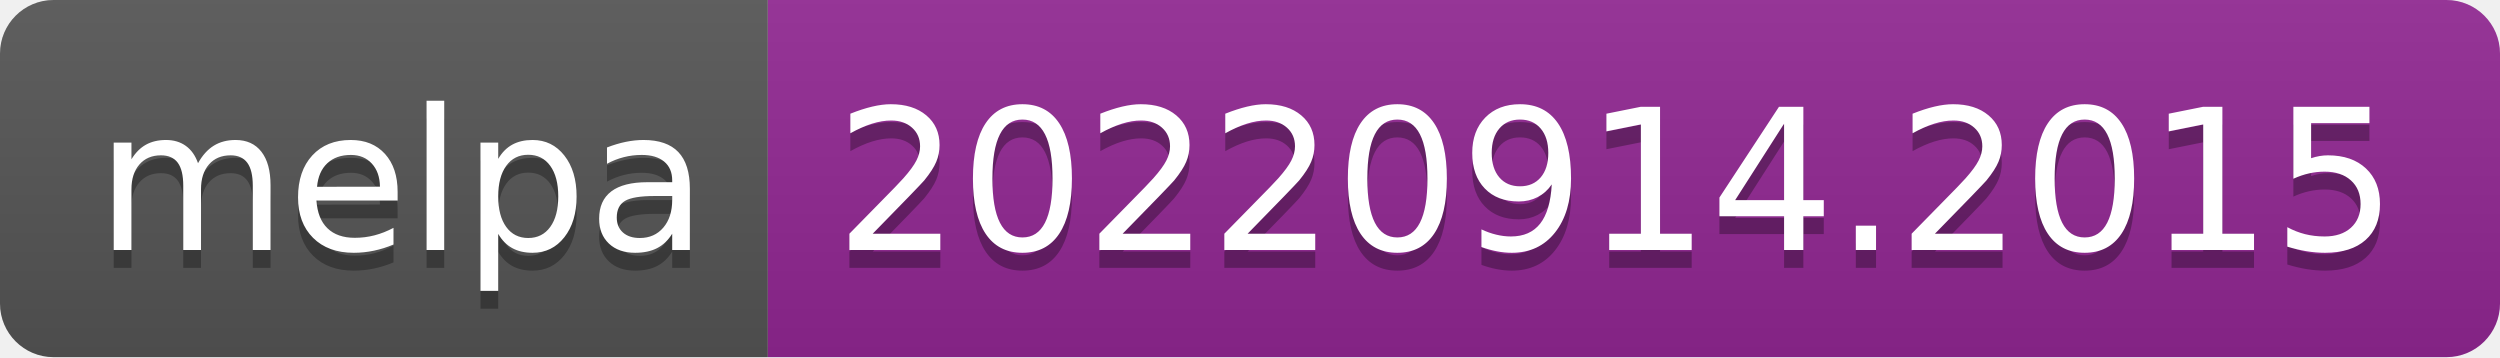
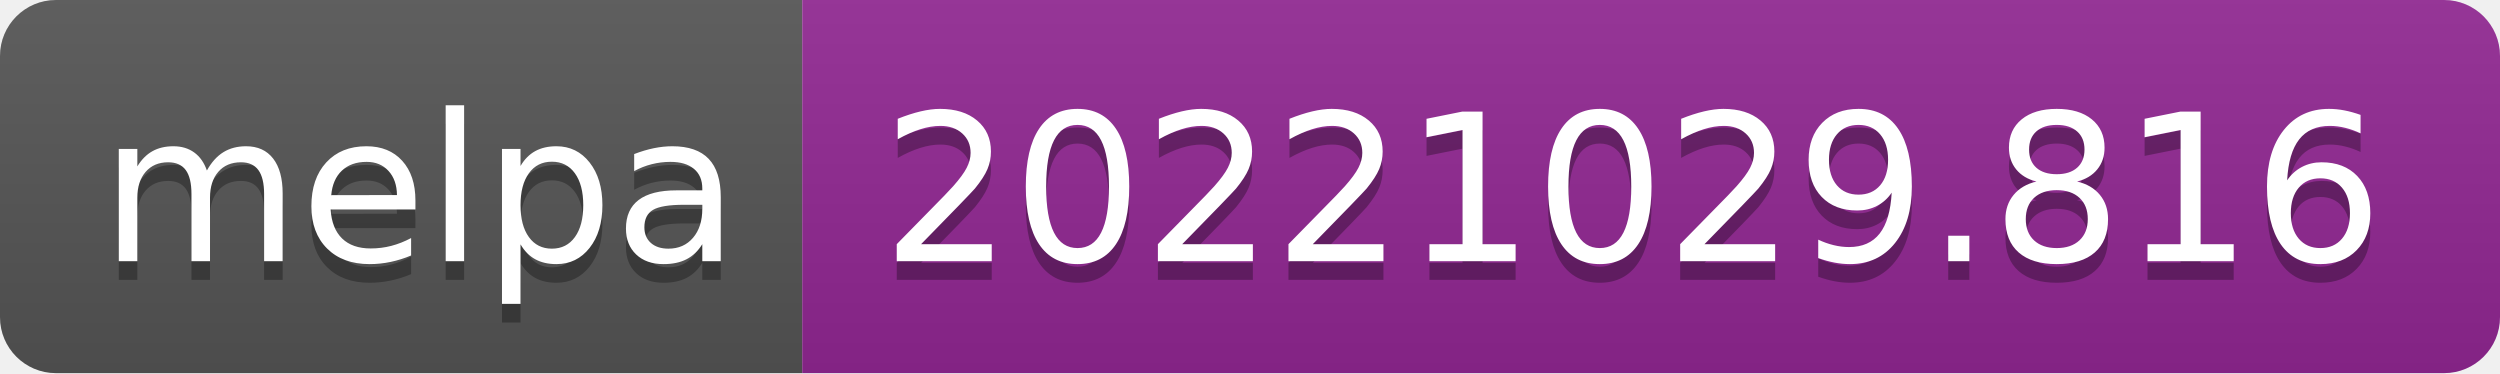
- <svg xmlns="http://www.w3.org/2000/svg" width="140" height="20" role="img" aria-label="melpa: 20220914.2015">
+ <svg xmlns="http://www.w3.org/2000/svg" width="134" height="20" role="img" aria-label="melpa: 20221029.816">
  <linearGradient id="s" x2="0" y2="100%">
    <stop offset="0" stop-color="#bbb" stop-opacity=".1" />
    <stop offset="1" stop-opacity=".1" />
  </linearGradient>
  <clipPath id="r">
-     <rect width="140" height="20" rx="3" fill="#fff" />
+     <rect width="134" height="20" rx="3" fill="#fff" />
  </clipPath>
  <g clip-path="url(#r)">
    <rect width="43" height="20" fill="#555" />
-     <rect x="43" width="97" height="20" fill="#922793" />
-     <rect width="140" height="20" fill="url(#s)" />
+     <rect x="43" width="91" height="20" fill="#922793" />
+     <rect width="134" height="20" fill="url(#s)" />
  </g>
  <g fill="#fff" text-anchor="middle" font-family="Verdana,Geneva,DejaVu Sans,sans-serif" text-rendering="geometricPrecision" font-size="110">
    <text aria-hidden="true" x="225" y="150" fill="#010101" fill-opacity=".3" transform="scale(.1)" textLength="330">melpa</text>
    <text x="225" y="140" transform="scale(.1)" fill="#fff" textLength="330">melpa</text>
-     <text aria-hidden="true" x="905" y="150" fill="#010101" fill-opacity=".3" transform="scale(.1)" textLength="870">20220914.2015</text>
-     <text x="905" y="140" transform="scale(.1)" fill="#fff" textLength="870">20220914.2015</text>
+     <text aria-hidden="true" x="875" y="150" fill="#010101" fill-opacity=".3" transform="scale(.1)" textLength="810">20221029.816</text>
+     <text x="875" y="140" transform="scale(.1)" fill="#fff" textLength="810">20221029.816</text>
  </g>
</svg>
